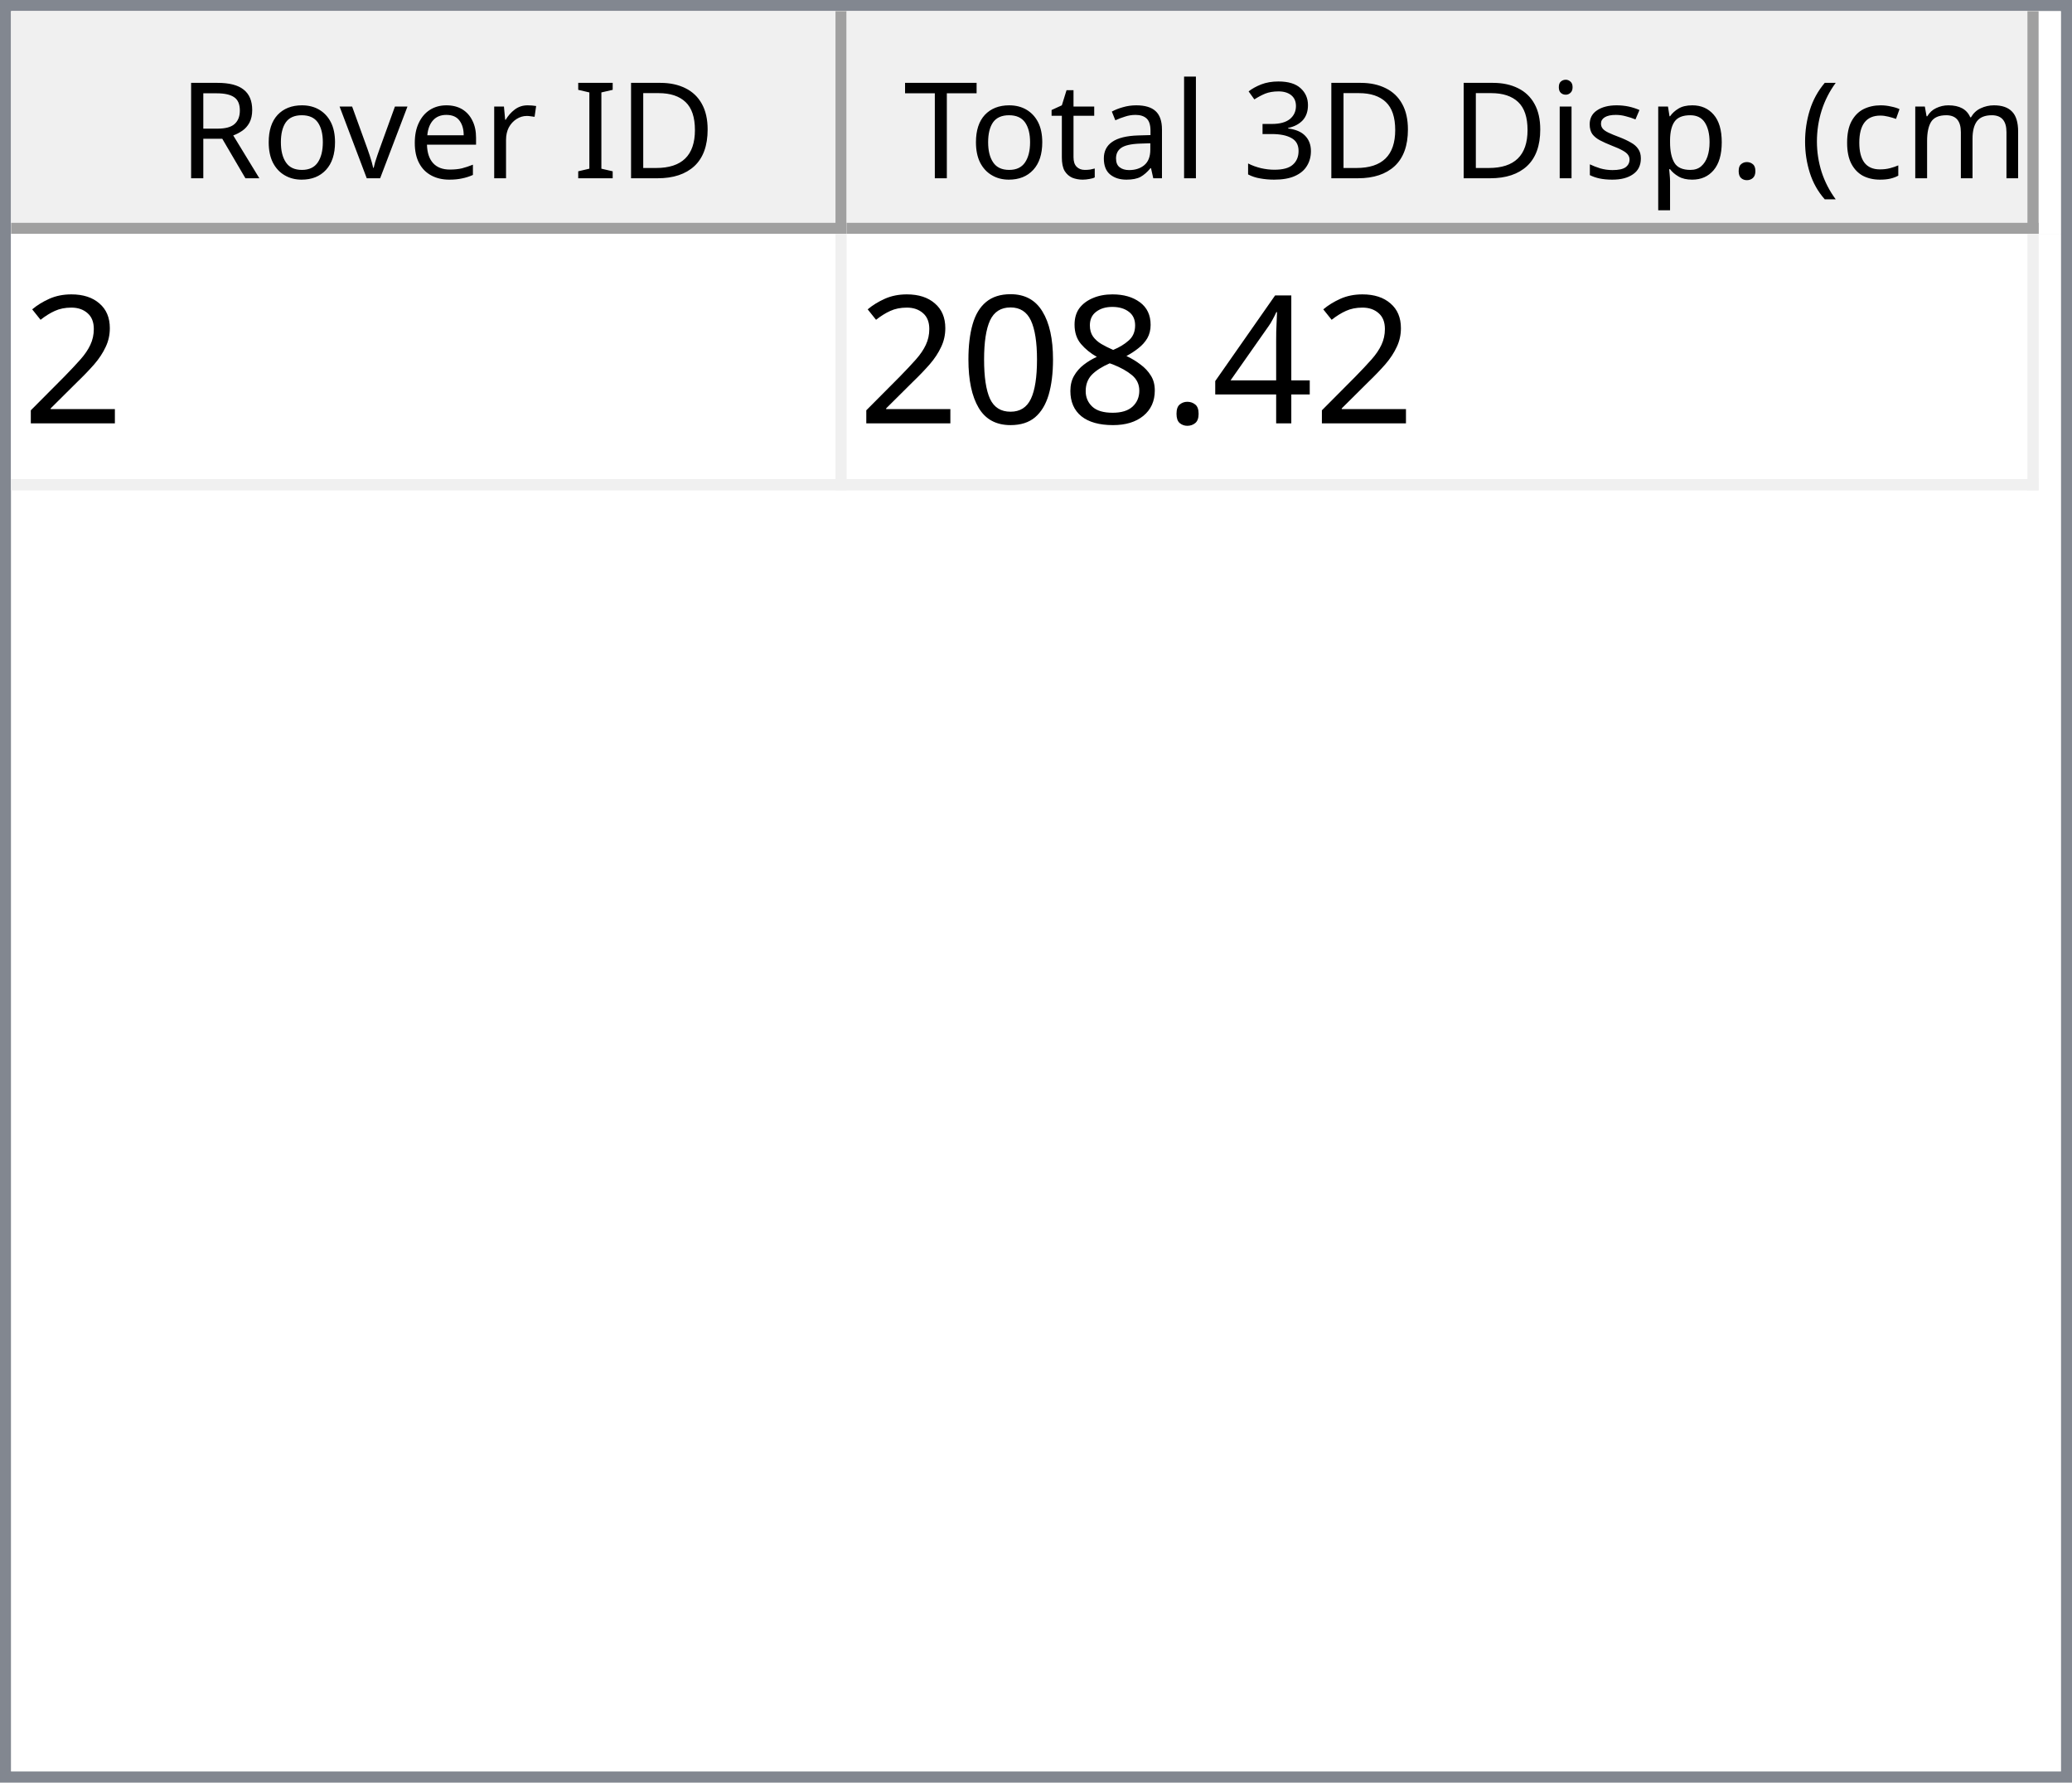
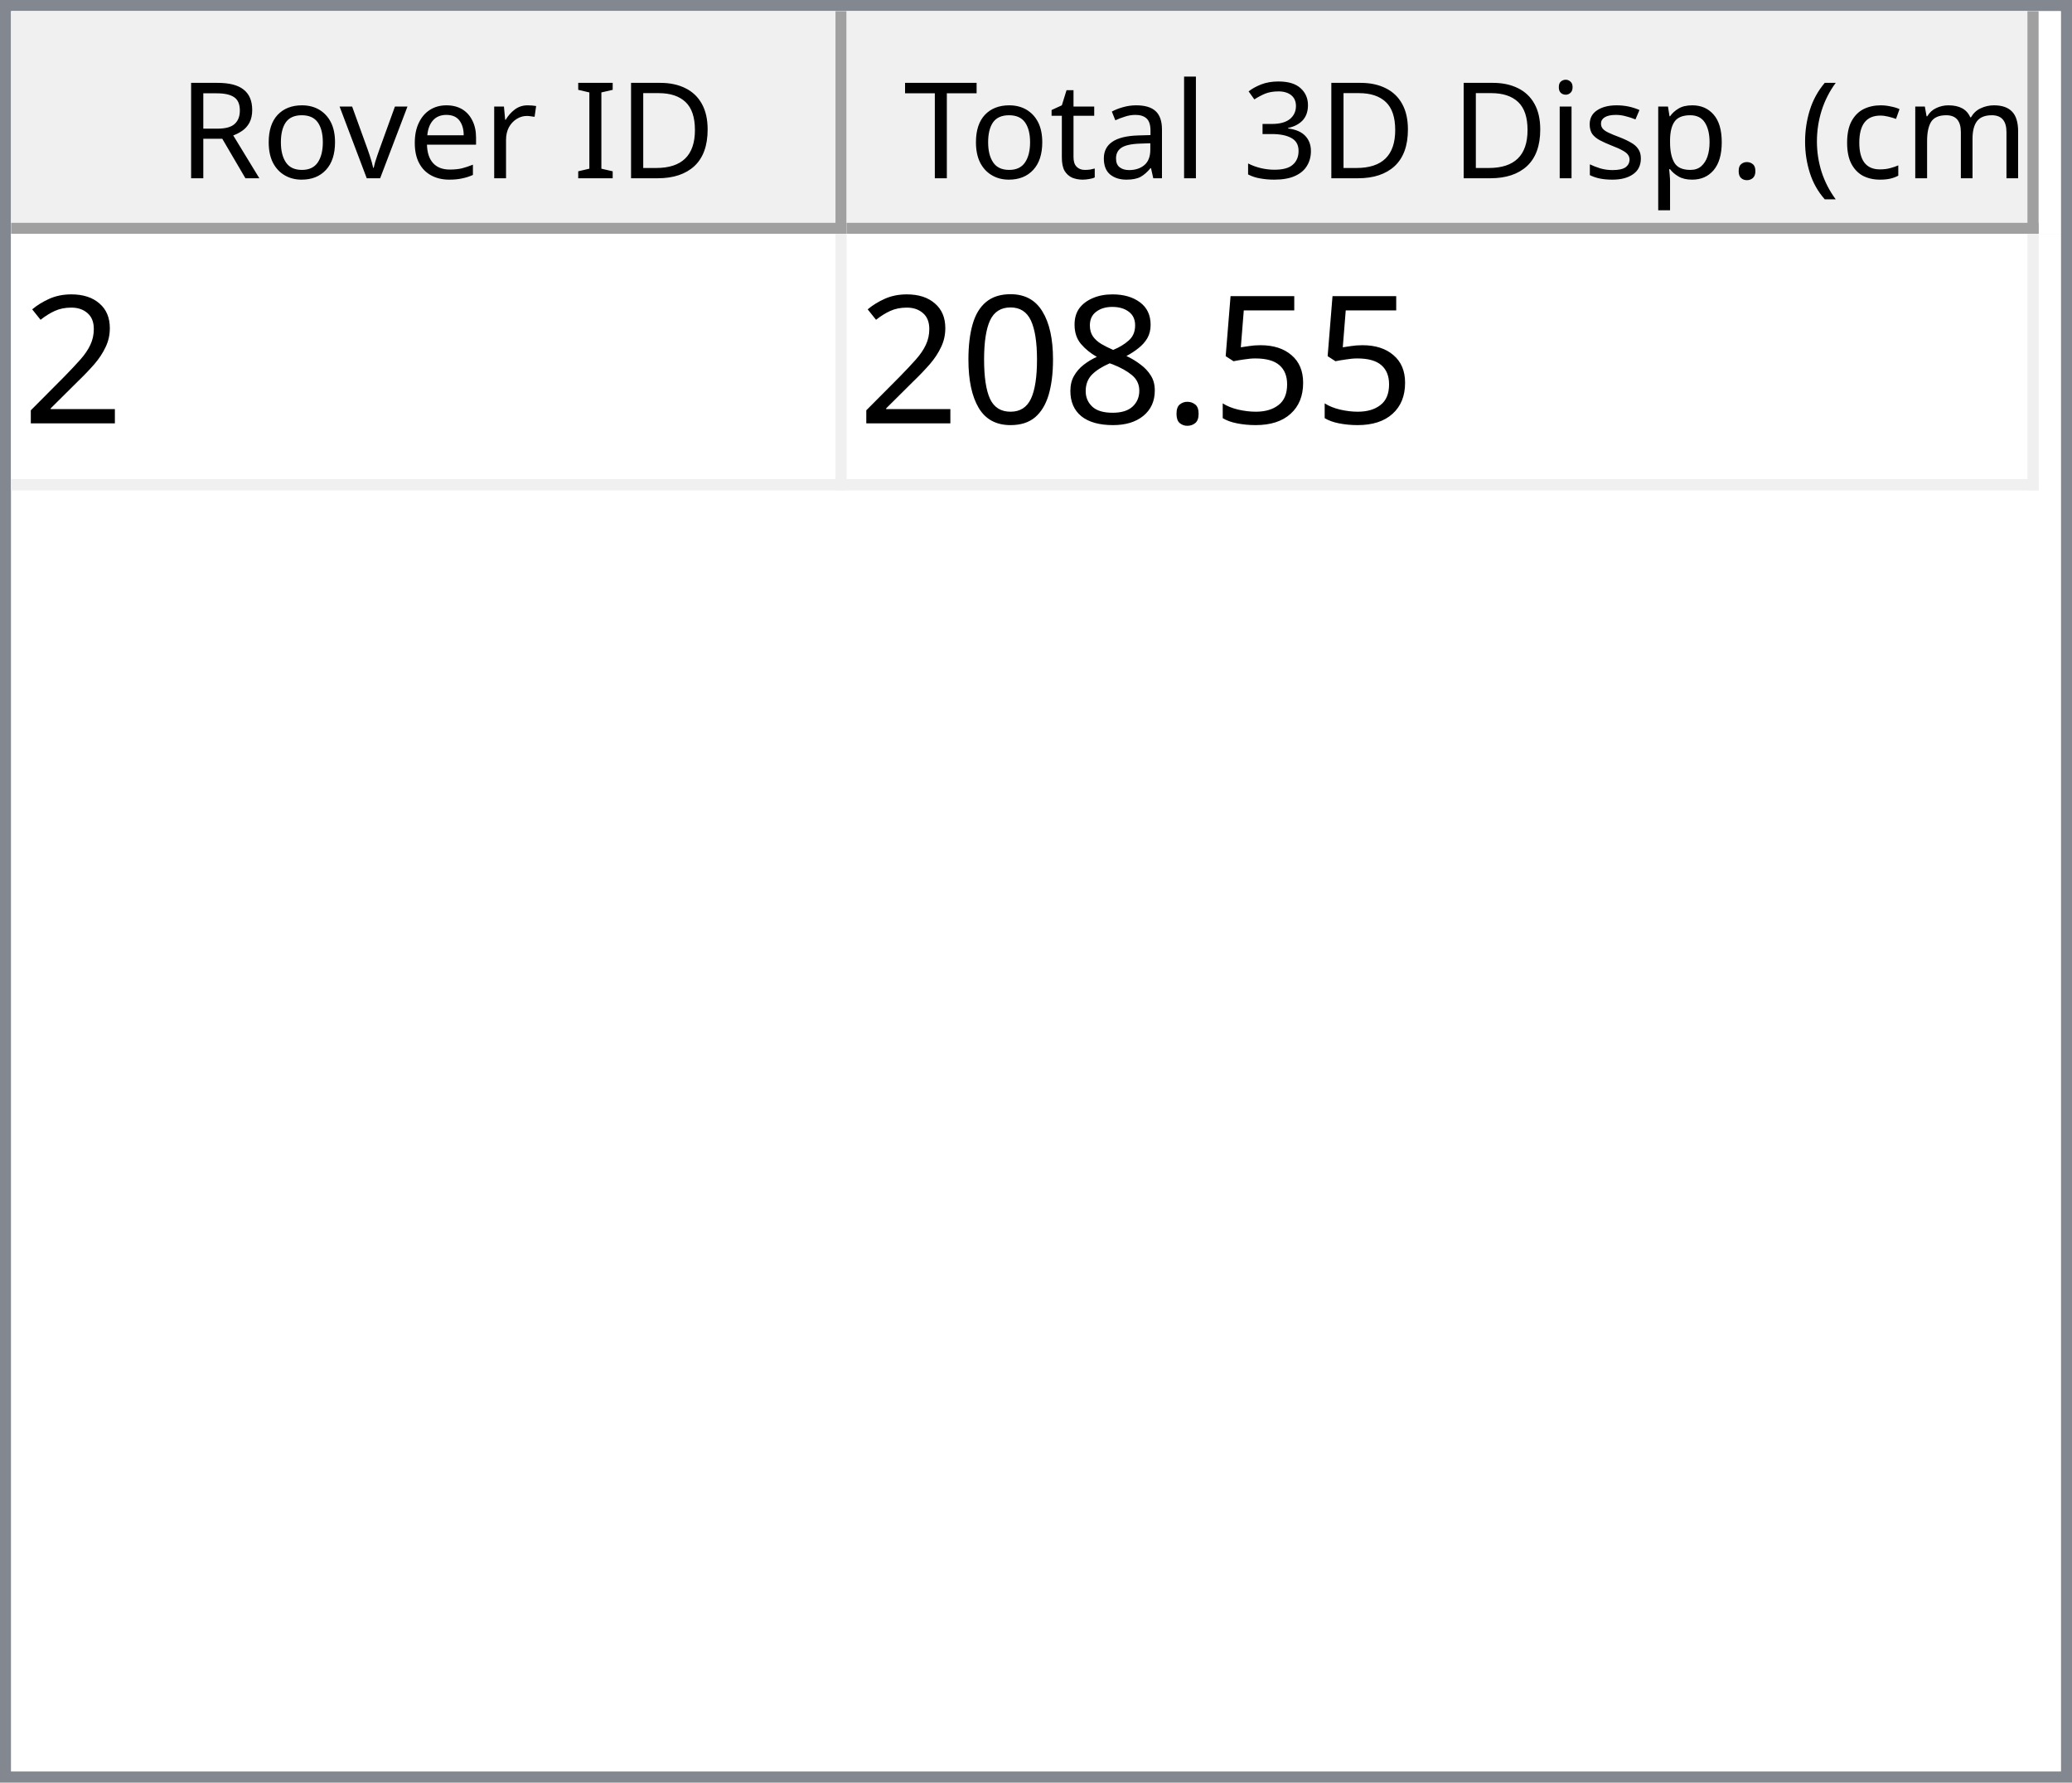
<svg xmlns="http://www.w3.org/2000/svg" style="fill-opacity:1; color-rendering:auto; color-interpolation:auto; text-rendering:auto; stroke:black; stroke-linecap:square; stroke-miterlimit:10; shape-rendering:auto; stroke-opacity:1; fill:black; stroke-dasharray:none; font-weight:normal; stroke-width:1; font-family:'Dialog'; font-style:normal; stroke-linejoin:miter; font-size:12px; stroke-dashoffset:0; image-rendering:auto;" width="186" height="160">
  <defs id="genericDefs" />
  <g>
    <defs id="defs1">
      <clipPath clipPathUnits="userSpaceOnUse" id="clipPath1">
        <path d="M0 0 L186 0 L186 160 L0 160 L0 0 Z" />
      </clipPath>
      <clipPath clipPathUnits="userSpaceOnUse" id="clipPath2">
        <path d="M0 0 L0 160 L186 160 L186 0 Z" />
      </clipPath>
      <clipPath clipPathUnits="userSpaceOnUse" id="clipPath3">
        <path d="M0 0 L0 20 L184 20 L184 0 Z" />
      </clipPath>
      <clipPath clipPathUnits="userSpaceOnUse" id="clipPath4">
        <path d="M0 0 L0 20 L75 20 L75 0 Z" />
      </clipPath>
      <clipPath clipPathUnits="userSpaceOnUse" id="clipPath5">
        <path d="M1 1 L1 19 L74 19 L74 1 Z" />
      </clipPath>
      <clipPath clipPathUnits="userSpaceOnUse" id="clipPath6">
        <path d="M0 0 L0 18 L73 18 L73 0 Z" />
      </clipPath>
      <clipPath clipPathUnits="userSpaceOnUse" id="clipPath7">
        <path d="M-0.5 -0.5 L-0.5 19.5 L74.5 19.5 L74.5 -0.5 Z" />
      </clipPath>
      <clipPath clipPathUnits="userSpaceOnUse" id="clipPath8">
        <path d="M0 0 L0 20 L107 20 L107 0 Z" />
      </clipPath>
      <clipPath clipPathUnits="userSpaceOnUse" id="clipPath9">
        <path d="M1 1 L1 19 L106 19 L106 1 Z" />
      </clipPath>
      <clipPath clipPathUnits="userSpaceOnUse" id="clipPath10">
        <path d="M0 0 L0 18 L105 18 L105 0 Z" />
      </clipPath>
      <clipPath clipPathUnits="userSpaceOnUse" id="clipPath11">
        <path d="M-0.5 -0.5 L-0.5 19.5 L106.5 19.5 L106.5 -0.5 Z" />
      </clipPath>
      <clipPath clipPathUnits="userSpaceOnUse" id="clipPath12">
        <path d="M0 0 L0 138 L184 138 L184 0 Z" />
      </clipPath>
      <clipPath clipPathUnits="userSpaceOnUse" id="clipPath13">
        <path d="M0 0 L0 23 L182 23 L182 0 Z" />
      </clipPath>
      <clipPath clipPathUnits="userSpaceOnUse" id="clipPath14">
        <path d="M-0.5 -0.5 L-0.5 22.5 L181.5 22.5 L181.5 -0.5 Z" />
      </clipPath>
      <clipPath clipPathUnits="userSpaceOnUse" id="clipPath15">
        <path d="M0 0 L0 22 L74 22 L74 0 Z" />
      </clipPath>
      <clipPath clipPathUnits="userSpaceOnUse" id="clipPath16">
        <path d="M0 0 L0 22 L106 22 L106 0 Z" />
      </clipPath>
      <font horiz-adv-x="64.551" id="font1">
        <font-face ascent="107.91" descent="25.098" units-per-em="100" style="font-style:normal; font-family:Segoe UI; font-weight:normal;" />
        <missing-glyph horiz-adv-x="64.551" d="M8.109 0 L8.109 68.266 L56.453 68.266 L56.453 0 L8.109 0 ZM15.328 7.234 L49.219 7.234 L49.219 61.031 L15.328 61.031 L15.328 7.234 Z" />
        <glyph unicode="D" horiz-adv-x="70.117" d="M9.188 0 L9.188 70.016 L28.516 70.016 Q65.531 70.016 65.531 35.891 Q65.531 19.672 55.25 9.836 Q44.969 0 27.734 0 L9.188 0 ZM17.391 62.594 L17.391 7.422 L27.828 7.422 Q41.609 7.422 49.273 14.797 Q56.938 22.172 56.938 35.688 Q56.938 62.594 28.328 62.594 L17.391 62.594 Z" />
        <glyph unicode="I" horiz-adv-x="26.611" d="M17.391 0 L9.188 0 L9.188 70.016 L17.391 70.016 L17.391 0 Z" />
        <glyph unicode=" " horiz-adv-x="27.393" d="" />
        <glyph unicode="r" horiz-adv-x="34.766" d="M34.188 41.891 Q32.078 43.5 28.125 43.5 Q23 43.5 19.555 38.672 Q16.109 33.844 16.109 25.484 L16.109 0 L8.109 0 L8.109 50 L16.109 50 L16.109 39.703 L16.312 39.703 Q18.016 44.969 21.531 47.922 Q25.047 50.875 29.391 50.875 Q32.516 50.875 34.188 50.203 L34.188 41.891 Z" />
        <glyph unicode="e" horiz-adv-x="52.295" d="M48.297 23 L12.984 23 Q13.188 14.656 17.484 10.109 Q21.781 5.562 29.297 5.562 Q37.75 5.562 44.828 11.141 L44.828 3.609 Q38.234 -1.172 27.391 -1.172 Q16.797 -1.172 10.742 5.641 Q4.688 12.453 4.688 24.812 Q4.688 36.469 11.305 43.82 Q17.922 51.172 27.734 51.172 Q37.547 51.172 42.922 44.828 Q48.297 38.484 48.297 27.203 L48.297 23 ZM40.094 29.781 Q40.047 36.719 36.75 40.578 Q33.453 44.438 27.594 44.438 Q21.922 44.438 17.969 40.383 Q14.016 36.328 13.094 29.781 L40.094 29.781 Z" />
        <glyph unicode="v" horiz-adv-x="47.9" d="M47.406 50 L27.484 0 L19.625 0 L0.688 50 L9.469 50 L22.172 13.672 Q23.578 9.672 23.922 6.688 L24.125 6.688 Q24.609 10.453 25.688 13.484 L38.969 50 L47.406 50 Z" />
        <glyph unicode="o" horiz-adv-x="58.594" d="M29 -1.172 Q17.922 -1.172 11.305 5.836 Q4.688 12.844 4.688 24.422 Q4.688 37.016 11.57 44.094 Q18.453 51.172 30.172 51.172 Q41.359 51.172 47.633 44.289 Q53.906 37.406 53.906 25.203 Q53.906 13.234 47.141 6.031 Q40.375 -1.172 29 -1.172 ZM29.594 44.438 Q21.875 44.438 17.383 39.188 Q12.891 33.938 12.891 24.703 Q12.891 15.828 17.43 10.695 Q21.969 5.562 29.594 5.562 Q37.359 5.562 41.531 10.594 Q45.703 15.625 45.703 24.906 Q45.703 34.281 41.531 39.359 Q37.359 44.438 29.594 44.438 Z" />
        <glyph unicode="R" horiz-adv-x="59.814" d="M59.375 0 L49.609 0 L37.891 19.625 Q36.281 22.359 34.766 24.289 Q33.25 26.219 31.664 27.438 Q30.078 28.656 28.25 29.219 Q26.422 29.781 24.125 29.781 L17.391 29.781 L17.391 0 L9.188 0 L9.188 70.016 L30.078 70.016 Q34.672 70.016 38.555 68.867 Q42.438 67.719 45.289 65.375 Q48.141 63.031 49.758 59.547 Q51.375 56.062 51.375 51.375 Q51.375 47.703 50.273 44.656 Q49.172 41.609 47.148 39.211 Q45.125 36.812 42.266 35.133 Q39.406 33.453 35.844 32.516 L35.844 32.328 Q37.594 31.547 38.891 30.547 Q40.188 29.547 41.359 28.18 Q42.531 26.812 43.68 25.078 Q44.828 23.344 46.234 21.047 L59.375 0 ZM17.391 62.594 L17.391 37.203 L28.516 37.203 Q31.594 37.203 34.203 38.133 Q36.812 39.062 38.719 40.797 Q40.625 42.531 41.703 45.047 Q42.781 47.562 42.781 50.688 Q42.781 56.297 39.141 59.445 Q35.5 62.594 28.609 62.594 L17.391 62.594 Z" />
        <glyph unicode=")" horiz-adv-x="30.176" d="M8.297 -15.922 L1.172 -15.922 Q16.406 2.344 16.406 26.812 Q16.406 51.469 1.078 70.016 L8.297 70.016 Q23.531 52.156 23.531 26.703 Q23.531 1.375 8.297 -15.922 Z" />
        <glyph unicode="m" horiz-adv-x="86.133" d="M79.109 0 L71.094 0 L71.094 28.719 Q71.094 37.016 68.531 40.727 Q65.969 44.438 59.906 44.438 Q54.781 44.438 51.195 39.75 Q47.609 35.062 47.609 28.516 L47.609 0 L39.594 0 L39.594 29.688 Q39.594 44.438 28.219 44.438 Q22.953 44.438 19.531 40.016 Q16.109 35.594 16.109 28.516 L16.109 0 L8.109 0 L8.109 50 L16.109 50 L16.109 42.094 L16.312 42.094 Q21.625 51.172 31.844 51.172 Q36.969 51.172 40.773 48.312 Q44.578 45.453 46 40.828 Q51.562 51.172 62.594 51.172 Q79.109 51.172 79.109 30.812 L79.109 0 Z" />
        <glyph unicode="c" horiz-adv-x="46.191" d="M42.188 2.297 Q36.422 -1.172 28.516 -1.172 Q17.828 -1.172 11.258 5.789 Q4.688 12.75 4.688 23.828 Q4.688 36.188 11.766 43.68 Q18.844 51.172 30.672 51.172 Q37.25 51.172 42.281 48.734 L42.281 40.531 Q36.719 44.438 30.375 44.438 Q22.703 44.438 17.797 38.945 Q12.891 33.453 12.891 24.516 Q12.891 15.719 17.508 10.641 Q22.125 5.562 29.891 5.562 Q36.422 5.562 42.188 9.906 L42.188 2.297 Z" />
        <glyph unicode="(" horiz-adv-x="30.176" d="M29.109 -15.922 L21.969 -15.922 Q6.844 1.375 6.844 26.703 Q6.844 52.156 21.969 70.016 L29.203 70.016 Q13.875 51.469 13.875 26.812 Q13.875 2.344 29.109 -15.922 Z" />
        <glyph unicode="." horiz-adv-x="21.68" d="M10.891 -1.078 Q8.641 -1.078 7.055 0.539 Q5.469 2.156 5.469 4.391 Q5.469 6.641 7.055 8.273 Q8.641 9.906 10.891 9.906 Q13.188 9.906 14.797 8.273 Q16.406 6.641 16.406 4.391 Q16.406 2.156 14.797 0.539 Q13.188 -1.078 10.891 -1.078 Z" />
        <glyph unicode="p" horiz-adv-x="58.789" d="M16.312 7.234 L16.109 7.234 L16.109 -23 L8.109 -23 L8.109 50 L16.109 50 L16.109 41.219 L16.312 41.219 Q22.219 51.172 33.594 51.172 Q43.266 51.172 48.688 44.461 Q54.109 37.75 54.109 26.469 Q54.109 13.922 48 6.375 Q41.891 -1.172 31.297 -1.172 Q21.578 -1.172 16.312 7.234 ZM16.109 27.391 L16.109 20.406 Q16.109 14.203 20.141 9.883 Q24.172 5.562 30.375 5.562 Q37.641 5.562 41.773 11.133 Q45.906 16.703 45.906 26.609 Q45.906 34.969 42.047 39.703 Q38.188 44.438 31.594 44.438 Q24.609 44.438 20.359 39.578 Q16.109 34.719 16.109 27.391 Z" />
        <glyph unicode="s" horiz-adv-x="42.432" d="M5.078 1.812 L5.078 10.406 Q11.625 5.562 19.484 5.562 Q30.031 5.562 30.031 12.594 Q30.031 14.594 29.125 15.992 Q28.219 17.391 26.68 18.461 Q25.141 19.531 23.07 20.383 Q21 21.234 18.609 22.172 Q15.281 23.484 12.766 24.828 Q10.25 26.172 8.57 27.859 Q6.891 29.547 6.031 31.695 Q5.172 33.844 5.172 36.719 Q5.172 40.234 6.789 42.945 Q8.406 45.656 11.086 47.484 Q13.766 49.312 17.211 50.242 Q20.656 51.172 24.312 51.172 Q30.812 51.172 35.938 48.922 L35.938 40.828 Q30.422 44.438 23.25 44.438 Q21 44.438 19.195 43.922 Q17.391 43.406 16.094 42.477 Q14.797 41.547 14.086 40.258 Q13.375 38.969 13.375 37.406 Q13.375 35.453 14.086 34.133 Q14.797 32.812 16.164 31.789 Q17.531 30.766 19.484 29.938 Q21.438 29.109 23.922 28.125 Q27.25 26.859 29.883 25.516 Q32.516 24.172 34.375 22.484 Q36.234 20.797 37.234 18.602 Q38.234 16.406 38.234 13.375 Q38.234 9.672 36.602 6.938 Q34.969 4.203 32.234 2.398 Q29.5 0.594 25.93 -0.289 Q22.359 -1.172 18.453 -1.172 Q10.75 -1.172 5.078 1.812 Z" />
        <glyph unicode="i" horiz-adv-x="24.219" d="M12.203 62.703 Q10.062 62.703 8.547 64.164 Q7.031 65.625 7.031 67.875 Q7.031 70.125 8.547 71.609 Q10.062 73.094 12.203 73.094 Q14.406 73.094 15.945 71.609 Q17.484 70.125 17.484 67.875 Q17.484 65.719 15.945 64.211 Q14.406 62.703 12.203 62.703 ZM16.109 0 L8.109 0 L8.109 50 L16.109 50 L16.109 0 Z" />
        <glyph unicode="3" horiz-adv-x="53.906" d="M46.531 19.828 Q46.531 15.094 44.75 11.211 Q42.969 7.328 39.719 4.57 Q36.469 1.812 31.93 0.297 Q27.391 -1.219 21.922 -1.219 Q11.922 -1.219 6 2.594 L6 11.188 Q13.094 5.609 22.219 5.609 Q25.875 5.609 28.828 6.539 Q31.781 7.469 33.906 9.227 Q36.031 10.984 37.18 13.477 Q38.328 15.969 38.328 19.094 Q38.328 32.812 18.797 32.812 L12.984 32.812 L12.984 39.594 L18.5 39.594 Q35.797 39.594 35.797 52.484 Q35.797 64.406 22.609 64.406 Q15.188 64.406 8.688 59.422 L8.688 67.188 Q15.375 71.188 24.609 71.188 Q29 71.188 32.57 69.969 Q36.141 68.75 38.68 66.555 Q41.219 64.359 42.609 61.281 Q44 58.203 44 54.5 Q44 40.672 30.031 36.719 L30.031 36.531 Q33.594 36.141 36.625 34.797 Q39.656 33.453 41.852 31.305 Q44.047 29.156 45.289 26.25 Q46.531 23.344 46.531 19.828 Z" />
        <glyph unicode="l" horiz-adv-x="24.219" d="M16.109 0 L8.109 0 L8.109 74.031 L16.109 74.031 L16.109 0 Z" />
        <glyph unicode="a" horiz-adv-x="50.879" d="M43.891 0 L35.891 0 L35.891 7.812 L35.688 7.812 Q30.469 -1.172 20.312 -1.172 Q12.844 -1.172 8.617 2.781 Q4.391 6.734 4.391 13.281 Q4.391 27.297 20.906 29.594 L35.891 31.688 Q35.891 44.438 25.594 44.438 Q16.547 44.438 9.281 38.281 L9.281 46.484 Q16.656 51.172 26.266 51.172 Q43.891 51.172 43.891 32.516 L43.891 0 ZM35.891 25.297 L23.828 23.641 Q18.266 22.859 15.43 20.875 Q12.594 18.891 12.594 13.875 Q12.594 10.203 15.211 7.883 Q17.828 5.562 22.172 5.562 Q28.125 5.562 32.008 9.742 Q35.891 13.922 35.891 20.312 L35.891 25.297 Z" />
        <glyph unicode="t" horiz-adv-x="33.887" d="M31.297 0.484 Q28.469 -1.078 23.828 -1.078 Q10.688 -1.078 10.688 13.578 L10.688 43.172 L2.094 43.172 L2.094 50 L10.688 50 L10.688 62.203 L18.703 64.797 L18.703 50 L31.297 50 L31.297 43.172 L18.703 43.172 L18.703 14.984 Q18.703 9.969 20.414 7.82 Q22.125 5.672 26.078 5.672 Q29.109 5.672 31.297 7.328 L31.297 0.484 Z" />
        <glyph unicode="T" horiz-adv-x="52.393" d="M50.594 62.594 L30.375 62.594 L30.375 0 L22.172 0 L22.172 62.594 L2 62.594 L2 70.016 L50.594 70.016 L50.594 62.594 Z" />
      </font>
      <font horiz-adv-x="75.0" id="font2">
        <font-face ascent="100.537" descent="21.973" units-per-em="100" style="font-style:normal; font-family:sans-serif; font-weight:normal;" />
        <missing-glyph horiz-adv-x="75.0" d="M12.5 0 L12.5 62.5 L62.5 62.5 L62.5 0 L12.5 0 ZM14.062 1.562 L60.938 1.562 L60.938 60.938 L14.062 60.938 L14.062 1.562 Z" />
        <glyph unicode="2" horiz-adv-x="55.615" d="M50.344 8.453 L50.344 0 L3.031 0 Q2.938 3.172 4.047 6.109 Q5.859 10.938 9.836 15.625 Q13.812 20.312 21.344 26.469 Q33.016 36.031 37.117 41.625 Q41.219 47.219 41.219 52.203 Q41.219 57.422 37.477 61.008 Q33.734 64.594 27.734 64.594 Q21.391 64.594 17.578 60.789 Q13.766 56.984 13.719 50.25 L4.688 51.172 Q5.609 61.281 11.664 66.578 Q17.719 71.875 27.938 71.875 Q38.234 71.875 44.242 66.164 Q50.25 60.453 50.25 52 Q50.25 47.703 48.492 43.555 Q46.734 39.406 42.656 34.812 Q38.578 30.219 29.109 22.219 Q21.188 15.578 18.945 13.211 Q16.703 10.844 15.234 8.453 L50.344 8.453 Z" />
-         <glyph unicode="4" horiz-adv-x="55.615" d="M32.328 0 L32.328 17.141 L1.266 17.141 L1.266 25.203 L33.938 71.578 L41.109 71.578 L41.109 25.203 L50.781 25.203 L50.781 17.141 L41.109 17.141 L41.109 0 L32.328 0 ZM32.328 25.203 L32.328 57.469 L9.906 25.203 L32.328 25.203 Z" />
+         <glyph unicode="5" horiz-adv-x="55.615" d="M4.156 18.75 L13.375 19.531 Q14.406 12.797 18.141 9.398 Q21.875 6 27.156 6 Q33.5 6 37.891 10.789 Q42.281 15.578 42.281 23.484 Q42.281 31 38.062 35.352 Q33.844 39.703 27 39.703 Q22.75 39.703 19.336 37.773 Q15.922 35.844 13.969 32.766 L5.719 33.844 L12.641 70.609 L48.25 70.609 L48.25 62.203 L19.672 62.203 L15.828 42.969 Q22.266 47.469 29.344 47.469 Q38.719 47.469 45.164 40.969 Q51.609 34.469 51.609 24.266 Q51.609 14.547 45.953 7.469 Q39.062 -1.219 27.156 -1.219 Q17.391 -1.219 11.211 4.25 Q5.031 9.719 4.156 18.75 Z" />
        <glyph unicode="." horiz-adv-x="27.783" d="M9.078 0 L9.078 10.016 L19.094 10.016 L19.094 0 L9.078 0 Z" />
        <glyph unicode="8" horiz-adv-x="55.615" d="M17.672 38.812 Q12.203 40.828 9.57 44.539 Q6.938 48.25 6.938 53.422 Q6.938 61.234 12.555 66.555 Q18.172 71.875 27.484 71.875 Q36.859 71.875 42.578 66.43 Q48.297 60.984 48.297 53.172 Q48.297 48.188 45.68 44.508 Q43.062 40.828 37.75 38.812 Q44.344 36.672 47.781 31.883 Q51.219 27.094 51.219 20.453 Q51.219 11.281 44.727 5.031 Q38.234 -1.219 27.641 -1.219 Q17.047 -1.219 10.547 5.055 Q4.047 11.328 4.047 20.703 Q4.047 27.688 7.594 32.398 Q11.141 37.109 17.672 38.812 ZM15.922 53.719 Q15.922 48.641 19.195 45.414 Q22.469 42.188 27.688 42.188 Q32.766 42.188 36.016 45.383 Q39.266 48.578 39.266 53.219 Q39.266 58.062 35.914 61.359 Q32.562 64.656 27.594 64.656 Q22.562 64.656 19.242 61.43 Q15.922 58.203 15.922 53.719 ZM13.094 20.656 Q13.094 16.891 14.875 13.375 Q16.656 9.859 20.172 7.93 Q23.688 6 27.734 6 Q34.031 6 38.133 10.055 Q42.234 14.109 42.234 20.359 Q42.234 26.703 38.016 30.859 Q33.797 35.016 27.438 35.016 Q21.234 35.016 17.164 30.914 Q13.094 26.812 13.094 20.656 Z" />
        <glyph unicode="0" horiz-adv-x="55.615" d="M4.156 35.297 Q4.156 48 6.766 55.742 Q9.375 63.484 14.523 67.68 Q19.672 71.875 27.484 71.875 Q33.25 71.875 37.594 69.555 Q41.938 67.234 44.773 62.867 Q47.609 58.5 49.219 52.227 Q50.828 45.953 50.828 35.297 Q50.828 22.703 48.242 14.969 Q45.656 7.234 40.508 3.008 Q35.359 -1.219 27.484 -1.219 Q17.141 -1.219 11.234 6.203 Q4.156 15.141 4.156 35.297 ZM13.188 35.297 Q13.188 17.672 17.312 11.836 Q21.438 6 27.484 6 Q33.547 6 37.672 11.859 Q41.797 17.719 41.797 35.297 Q41.797 52.984 37.672 58.789 Q33.547 64.594 27.391 64.594 Q21.344 64.594 17.719 59.469 Q13.188 52.938 13.188 35.297 Z" />
      </font>
    </defs>
    <g style="fill:white; stroke:white;">
      <rect x="0" y="0" width="186" style="clip-path:url(#clipPath1); stroke:none;" height="160" />
    </g>
    <g style="fill:white; text-rendering:optimizeSpeed; color-rendering:optimizeSpeed; image-rendering:optimizeSpeed; shape-rendering:crispEdges; stroke:white; color-interpolation:sRGB;">
      <rect x="0" width="186" height="160" y="0" style="stroke:none;" />
      <path style="stroke:none;" d="M0 160 L186 160 L186 0 L0 0 Z" />
    </g>
    <g style="fill:rgb(240,240,240); font-family:'Segoe UI'; stroke:rgb(240,240,240);">
      <rect x="0" y="0" width="186" style="clip-path:url(#clipPath2); stroke:none;" height="160" />
    </g>
    <g style="fill:rgb(130,135,144); font-family:'Segoe UI'; stroke:rgb(130,135,144);">
      <path d="M0 0 L186 0 L186 160 L0 160 L0 0 ZM1 1 L185 1 L185 159 L1 159 L1 1 Z" style="fill-rule:evenodd; clip-path:url(#clipPath2); stroke:none;" />
    </g>
    <g style="fill:white; font-family:'Segoe UI'; stroke:white;" transform="translate(1,1)">
      <rect x="0" y="0" width="184" style="clip-path:url(#clipPath3); stroke:none;" height="20" />
    </g>
    <g style="fill:rgb(240,240,240); font-family:'Segoe UI'; stroke:rgb(240,240,240);" transform="translate(1,1)">
      <rect x="0" y="0" width="75" style="clip-path:url(#clipPath4); stroke:none;" height="20" />
    </g>
    <g style="font-family:'Segoe UI';" transform="translate(2,2)">
      <text x="14" xml:space="preserve" y="14" style="clip-path:url(#clipPath6); stroke:none;">Rover ID</text>
    </g>
    <g style="fill:rgb(160,160,160); font-family:'Segoe UI'; stroke:rgb(160,160,160); stroke-linejoin:bevel;" transform="translate(1.5,1.5)">
      <line x1="74" x2="74" y1="0" style="fill:none; clip-path:url(#clipPath7);" y2="19" />
    </g>
    <g style="fill:rgb(160,160,160); font-family:'Segoe UI'; stroke:rgb(160,160,160); stroke-linejoin:bevel;" transform="matrix(1,0,0,1,1,1) translate(0.5,0.5)">
      <line x1="0" x2="74" y1="19" style="fill:none; clip-path:url(#clipPath7);" y2="19" />
    </g>
    <g style="fill:rgb(240,240,240); font-family:'Segoe UI'; stroke:rgb(240,240,240);" transform="translate(76,1)">
      <rect x="0" y="0" width="107" style="clip-path:url(#clipPath8); stroke:none;" height="20" />
    </g>
    <g style="font-family:'Segoe UI';" transform="translate(77,2)">
      <text x="1" xml:space="preserve" y="14" style="clip-path:url(#clipPath10); stroke:none;"> Total 3D Disp. (cm)</text>
    </g>
    <g style="fill:rgb(160,160,160); font-family:'Segoe UI'; stroke:rgb(160,160,160); stroke-linejoin:bevel;" transform="translate(76.5,1.5)">
      <line x1="106" x2="106" y1="0" style="fill:none; clip-path:url(#clipPath11);" y2="19" />
    </g>
    <g style="fill:rgb(160,160,160); font-family:'Segoe UI'; stroke:rgb(160,160,160); stroke-linejoin:bevel;" transform="matrix(1,0,0,1,76,1) translate(0.5,0.5)">
      <line x1="0" x2="106" y1="19" style="fill:none; clip-path:url(#clipPath11);" y2="19" />
    </g>
    <g style="fill:white; font-family:'Segoe UI'; stroke:white;" transform="translate(1,21)">
      <rect x="0" y="0" width="184" style="clip-path:url(#clipPath12); stroke:none;" height="138" />
    </g>
    <g style="fill:rgb(240,240,240); font-size:16px; font-family:sans-serif; stroke:rgb(240,240,240);" transform="translate(1,21)">
      <rect x="0" y="0" width="182" style="clip-path:url(#clipPath13); stroke:none;" height="23" />
      <line transform="translate(0.5,0.5)" x1="0" x2="181" y1="22" style="clip-path:url(#clipPath14); fill:none; stroke-linejoin:bevel;" y2="22" />
    </g>
    <g transform="matrix(1,0,0,1,1,21) translate(0.5,0.5)" style="fill:rgb(240,240,240); font-size:16px; font-family:sans-serif; stroke:rgb(240,240,240); stroke-linejoin:bevel;">
      <line x1="74" x2="74" y1="0" style="fill:none; clip-path:url(#clipPath14);" y2="22" />
    </g>
    <g transform="matrix(1,0,0,1,1,21) translate(0.5,0.5)" style="fill:rgb(240,240,240); font-size:16px; font-family:sans-serif; stroke:rgb(240,240,240); stroke-linejoin:bevel;">
      <line x1="181" x2="181" y1="0" style="fill:none; clip-path:url(#clipPath14);" y2="22" />
    </g>
    <g style="fill:white; font-size:16px; font-family:sans-serif; stroke:white;" transform="matrix(1,0,0,1,1,21)">
      <rect x="0" y="0" width="74" style="clip-path:url(#clipPath15); stroke:none;" height="22" />
      <text x="1" y="17" style="fill:black; clip-path:url(#clipPath15); stroke:none;" xml:space="preserve">2</text>
    </g>
    <g style="fill:white; font-size:16px; font-family:sans-serif; stroke:white;" transform="matrix(1,0,0,1,1,21) translate(75,0)">
      <rect x="0" y="0" width="106" style="clip-path:url(#clipPath16); stroke:none;" height="22" />
-       <text x="1" y="17" style="fill:black; clip-path:url(#clipPath16); stroke:none;" xml:space="preserve">208.42</text>
+       <text x="1" y="17" style="fill:black; clip-path:url(#clipPath16); stroke:none;" xml:space="preserve">208.55</text>
    </g>
  </g>
</svg>
